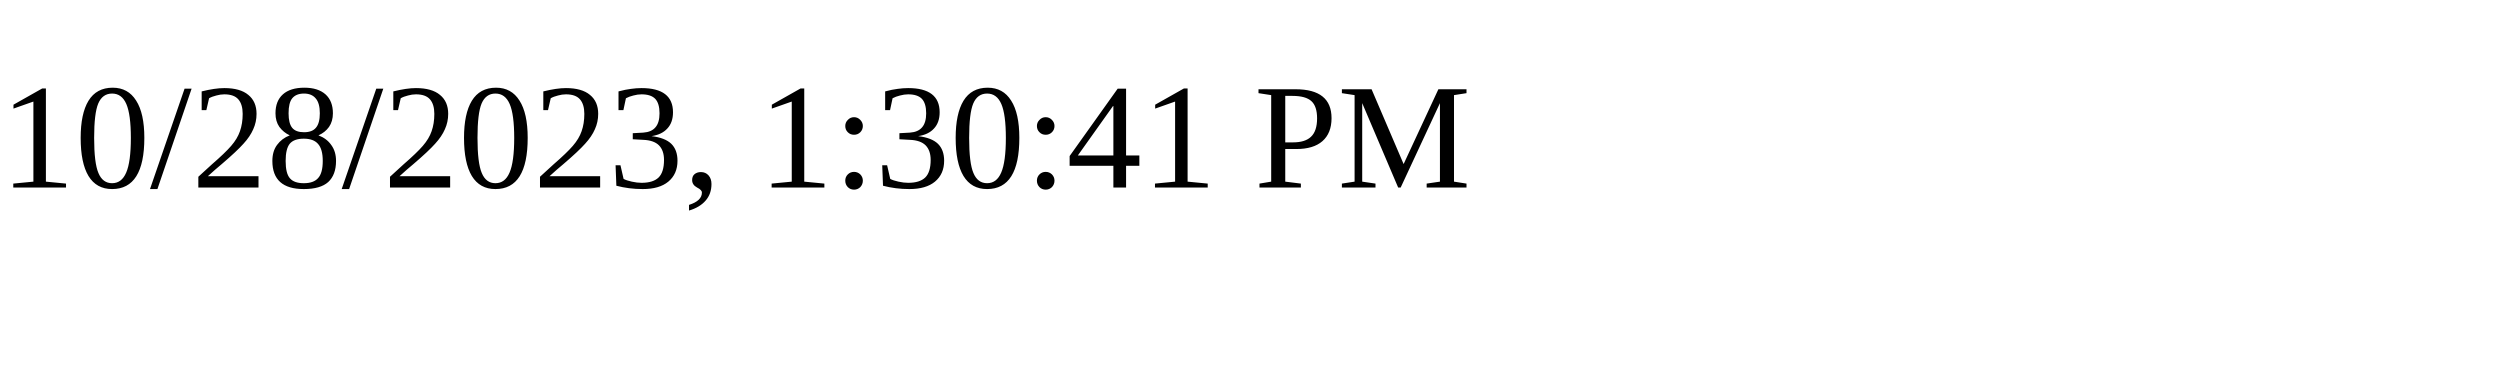
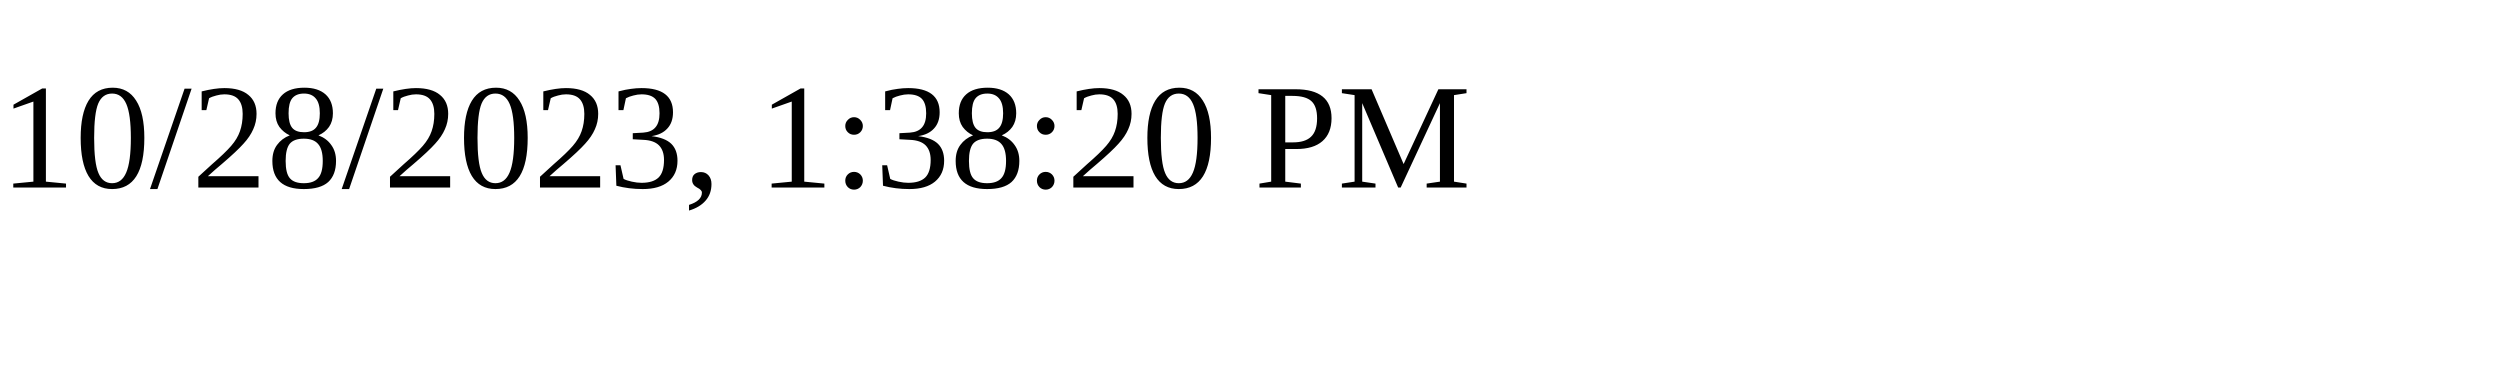
<svg xmlns="http://www.w3.org/2000/svg" height="30" width="200">
-   <text x="0" y="15">10/28/2023, 1:30:41 PM</text>
+   <text x="0" y="15">10/28/2023, 1:38:20 PM</text>
</svg>
